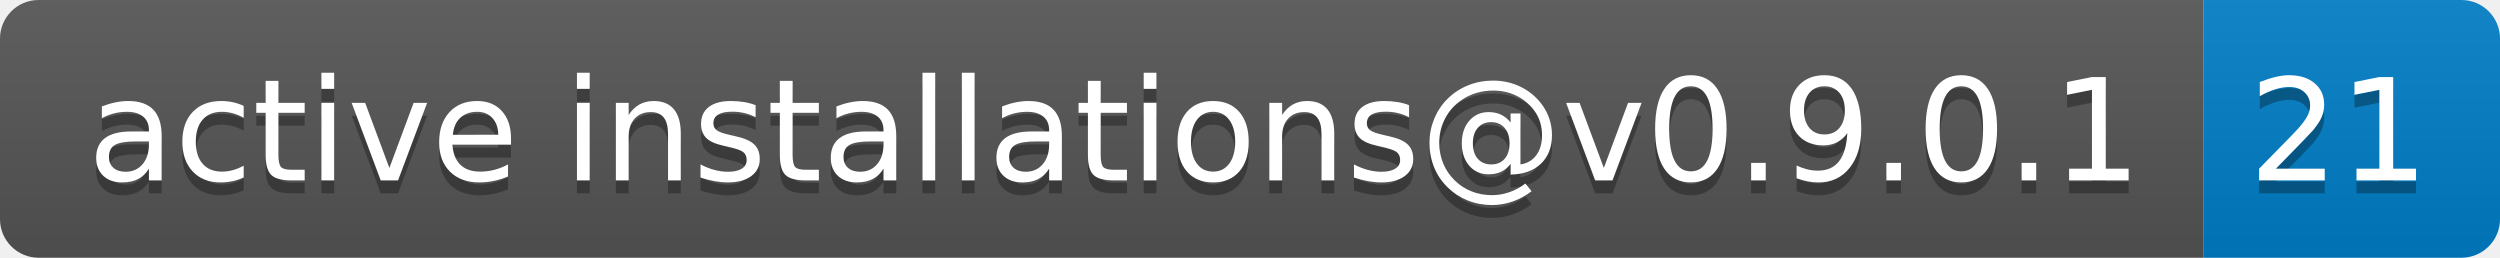
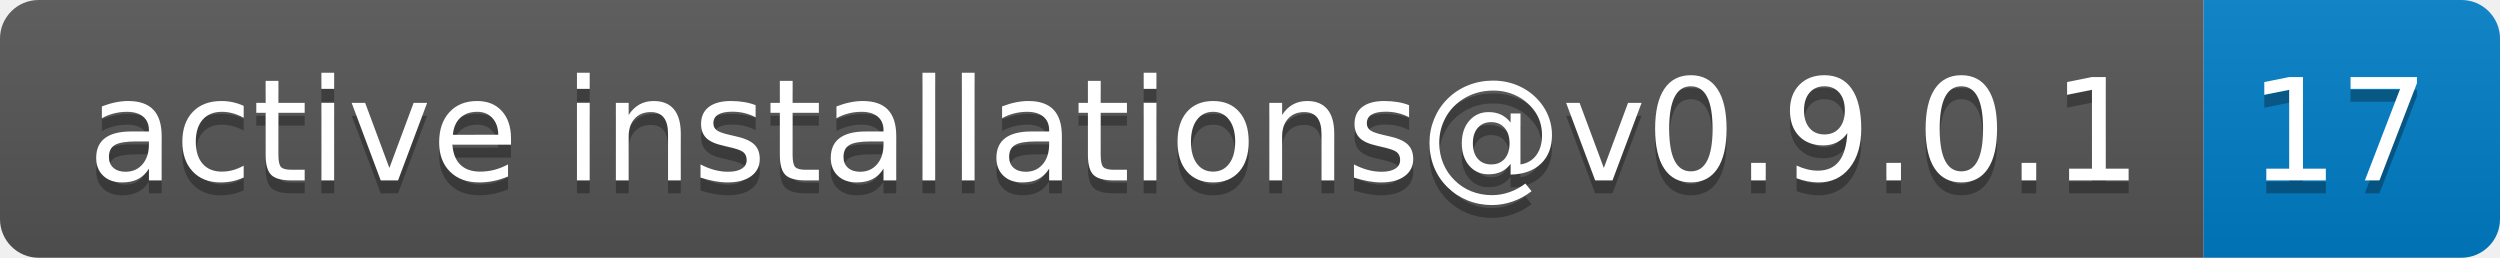
- <svg xmlns="http://www.w3.org/2000/svg" width="194" height="20" role="img" aria-label="active installations@v0.9.0.1: 21">
+ <svg xmlns="http://www.w3.org/2000/svg" width="194" height="20" role="img" aria-label="active installations@v0.9.0.1: 17">
  <linearGradient id="s" x2="0" y2="100%">
    <stop offset="0" stop-color="#bbb" stop-opacity=".1" />
    <stop offset="1" stop-opacity=".1" />
  </linearGradient>
  <clipPath id="r">
    <rect width="194" height="20" rx="3" fill="#fff" />
  </clipPath>
  <g clip-path="url(#r)">
    <rect width="171" height="20" fill="#555" />
    <rect x="171" width="23" height="20" fill="#007ec6" />
    <rect width="194" height="20" fill="url(#s)" />
  </g>
  <g fill="#fff" text-anchor="middle" font-family="Verdana,Geneva,DejaVu Sans,sans-serif" text-rendering="geometricPrecision" font-size="110">
    <text aria-hidden="true" x="865" y="150" fill="#010101" fill-opacity=".3" transform="scale(.1)" textLength="1610">active installations@v0.9.0.1</text>
    <text x="865" y="140" transform="scale(.1)" fill="#fff" textLength="1610">active installations@v0.9.0.1</text>
-     <text aria-hidden="true" x="1815" y="150" fill="#010101" fill-opacity=".3" transform="scale(.1)" textLength="130">21</text>
-     <text x="1815" y="140" transform="scale(.1)" fill="#fff" textLength="130">21</text>
+     <text aria-hidden="true" x="1815" y="150" fill="#010101" fill-opacity=".3" transform="scale(.1)" textLength="130">17</text>
+     <text x="1815" y="140" transform="scale(.1)" fill="#fff" textLength="130">17</text>
  </g>
</svg>
